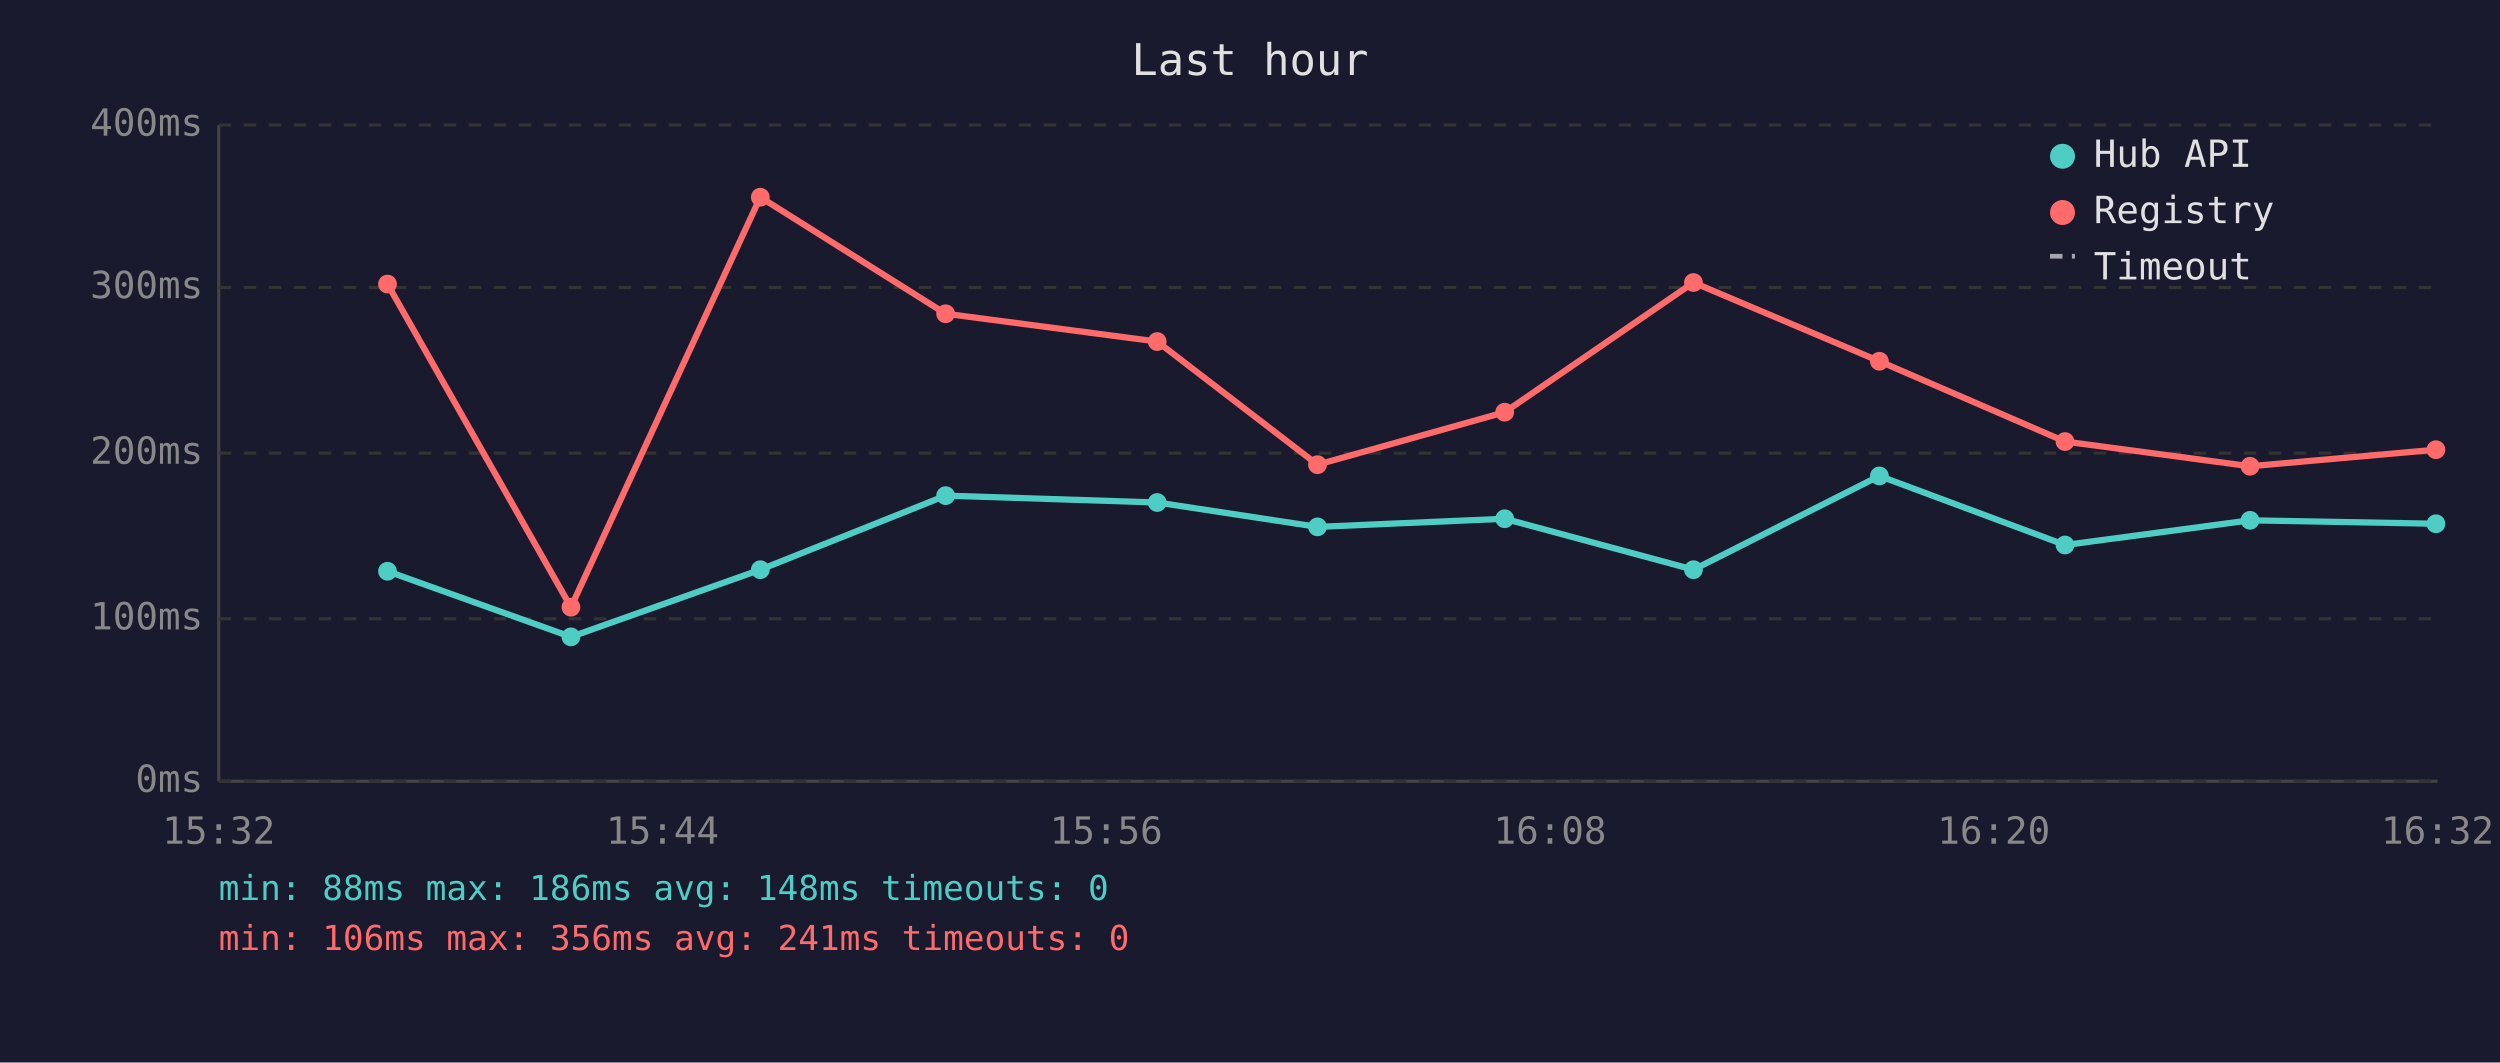
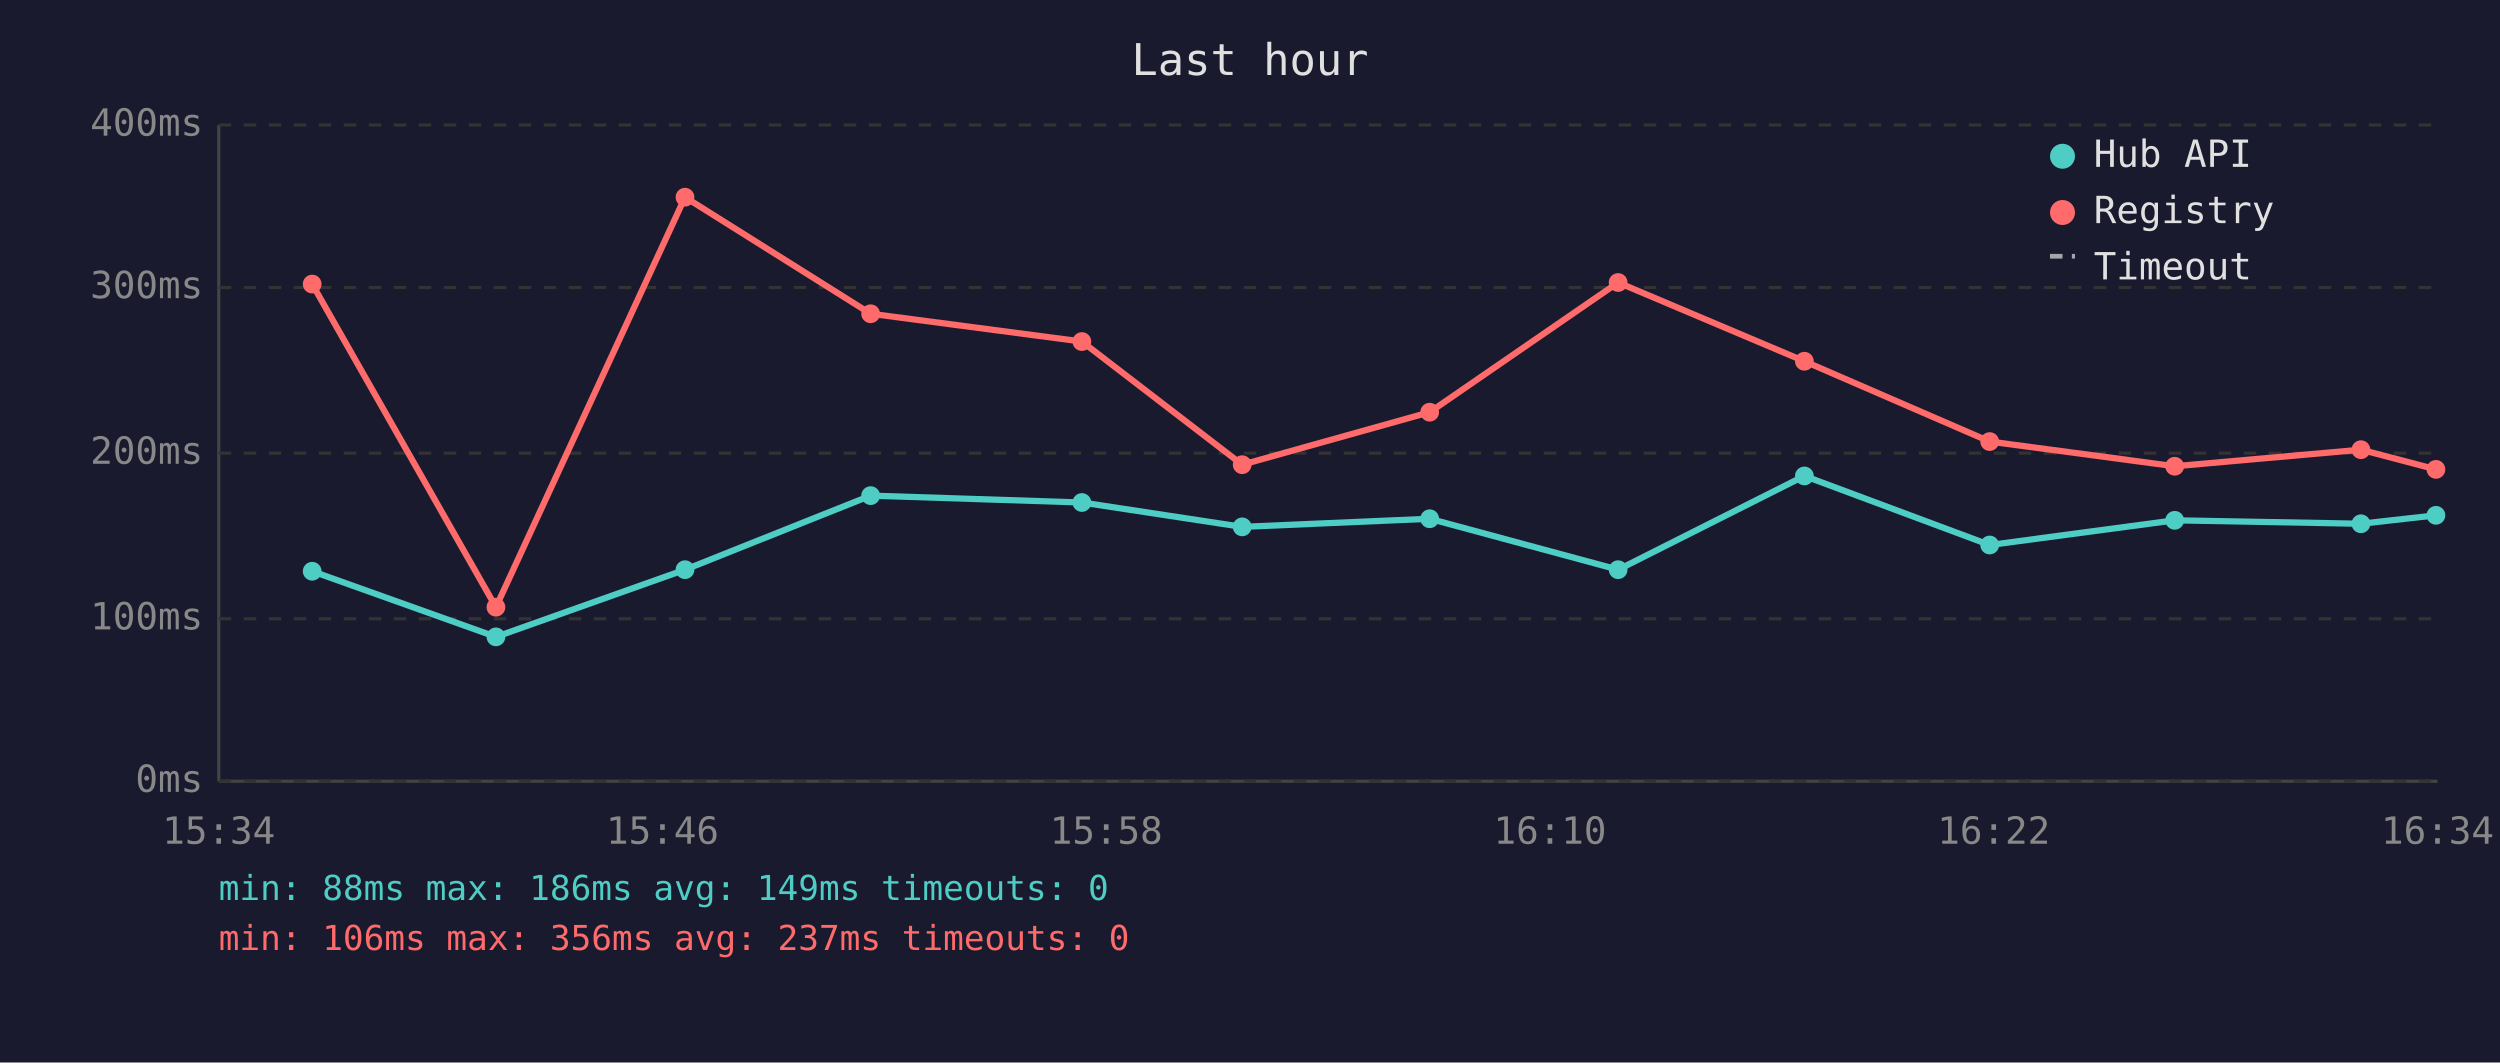
<svg xmlns="http://www.w3.org/2000/svg" viewBox="0 0 800 340" font-family="monospace" font-size="12">
  <rect width="800" height="340" fill="#1a1a2e" />
  <text x="400" y="24" fill="#e0e0e0" font-size="14" text-anchor="middle">Last hour</text>
  <line x1="70" y1="40" x2="70" y2="250" stroke="#444" stroke-width="1" />
  <line x1="70" y1="250" x2="780" y2="250" stroke="#444" stroke-width="1" />
  <line x1="70" y1="250" x2="780" y2="250" stroke="#333" stroke-width="1" stroke-dasharray="4" />
  <text x="65" y="250" fill="#888" text-anchor="end" dominant-baseline="middle">0ms</text>
  <line x1="70" y1="198" x2="780" y2="198" stroke="#333" stroke-width="1" stroke-dasharray="4" />
  <text x="65" y="198" fill="#888" text-anchor="end" dominant-baseline="middle">100ms</text>
  <line x1="70" y1="145" x2="780" y2="145" stroke="#333" stroke-width="1" stroke-dasharray="4" />
  <text x="65" y="145" fill="#888" text-anchor="end" dominant-baseline="middle">200ms</text>
  <line x1="70" y1="92" x2="780" y2="92" stroke="#333" stroke-width="1" stroke-dasharray="4" />
  <text x="65" y="92" fill="#888" text-anchor="end" dominant-baseline="middle">300ms</text>
  <line x1="70" y1="40" x2="780" y2="40" stroke="#333" stroke-width="1" stroke-dasharray="4" />
  <text x="65" y="40" fill="#888" text-anchor="end" dominant-baseline="middle">400ms</text>
-   <text x="70" y="270" fill="#888" text-anchor="middle">15:32</text>
-   <text x="212" y="270" fill="#888" text-anchor="middle">15:44</text>
-   <text x="354" y="270" fill="#888" text-anchor="middle">15:56</text>
-   <text x="496" y="270" fill="#888" text-anchor="middle">16:08</text>
-   <text x="638" y="270" fill="#888" text-anchor="middle">16:20</text>
-   <text x="780" y="270" fill="#888" text-anchor="middle">16:32</text>
-   <polyline points="124.0,182.8 182.7,203.8 243.3,182.3 302.6,158.6 370.3,160.8 421.6,168.6 481.5,166.0 541.9,182.3 601.4,152.3 660.8,174.4 720.0,166.5 779.5,167.6" fill="none" stroke="#4ecdc4" stroke-width="2" opacity="1" />
-   <circle cx="124.0" cy="182.8" r="3" fill="#4ecdc4" />
-   <circle cx="182.7" cy="203.8" r="3" fill="#4ecdc4" />
-   <circle cx="243.3" cy="182.3" r="3" fill="#4ecdc4" />
-   <circle cx="302.6" cy="158.6" r="3" fill="#4ecdc4" />
-   <circle cx="370.3" cy="160.8" r="3" fill="#4ecdc4" />
-   <circle cx="421.6" cy="168.6" r="3" fill="#4ecdc4" />
-   <circle cx="481.5" cy="166.0" r="3" fill="#4ecdc4" />
-   <circle cx="541.9" cy="182.3" r="3" fill="#4ecdc4" />
-   <circle cx="601.4" cy="152.3" r="3" fill="#4ecdc4" />
-   <circle cx="660.8" cy="174.4" r="3" fill="#4ecdc4" />
-   <circle cx="720.0" cy="166.5" r="3" fill="#4ecdc4" />
-   <circle cx="779.5" cy="167.6" r="3" fill="#4ecdc4" />
-   <polyline points="124.0,90.9 182.7,194.3 243.3,63.1 302.6,100.4 370.3,109.3 421.6,148.7 481.5,131.9 541.9,90.4 601.4,115.6 660.8,141.3 720.0,149.2 779.5,143.9" fill="none" stroke="#ff6b6b" stroke-width="2" opacity="1" />
-   <circle cx="124.0" cy="90.9" r="3" fill="#ff6b6b" />
-   <circle cx="182.7" cy="194.3" r="3" fill="#ff6b6b" />
-   <circle cx="243.3" cy="63.1" r="3" fill="#ff6b6b" />
-   <circle cx="302.6" cy="100.4" r="3" fill="#ff6b6b" />
-   <circle cx="370.3" cy="109.3" r="3" fill="#ff6b6b" />
-   <circle cx="421.6" cy="148.7" r="3" fill="#ff6b6b" />
-   <circle cx="481.5" cy="131.9" r="3" fill="#ff6b6b" />
-   <circle cx="541.9" cy="90.4" r="3" fill="#ff6b6b" />
-   <circle cx="601.4" cy="115.6" r="3" fill="#ff6b6b" />
-   <circle cx="660.8" cy="141.3" r="3" fill="#ff6b6b" />
-   <circle cx="720.0" cy="149.2" r="3" fill="#ff6b6b" />
-   <circle cx="779.5" cy="143.9" r="3" fill="#ff6b6b" />
+   <text x="70" y="270" fill="#888" text-anchor="middle">15:34</text>
+   <text x="212" y="270" fill="#888" text-anchor="middle">15:46</text>
+   <text x="354" y="270" fill="#888" text-anchor="middle">15:58</text>
+   <text x="496" y="270" fill="#888" text-anchor="middle">16:10</text>
+   <text x="638" y="270" fill="#888" text-anchor="middle">16:22</text>
+   <text x="780" y="270" fill="#888" text-anchor="middle">16:34</text>
+   <polyline points="99.9,182.8 158.7,203.8 219.2,182.3 278.6,158.6 346.2,160.8 397.5,168.6 457.5,166.0 517.8,182.3 577.4,152.3 636.7,174.4 695.9,166.5 755.5,167.6 779.5,164.9" fill="none" stroke="#4ecdc4" stroke-width="2" opacity="1" />
+   <circle cx="99.9" cy="182.8" r="3" fill="#4ecdc4" />
+   <circle cx="158.7" cy="203.8" r="3" fill="#4ecdc4" />
+   <circle cx="219.2" cy="182.3" r="3" fill="#4ecdc4" />
+   <circle cx="278.6" cy="158.6" r="3" fill="#4ecdc4" />
+   <circle cx="346.2" cy="160.8" r="3" fill="#4ecdc4" />
+   <circle cx="397.5" cy="168.6" r="3" fill="#4ecdc4" />
+   <circle cx="457.5" cy="166.0" r="3" fill="#4ecdc4" />
+   <circle cx="517.8" cy="182.3" r="3" fill="#4ecdc4" />
+   <circle cx="577.4" cy="152.3" r="3" fill="#4ecdc4" />
+   <circle cx="636.7" cy="174.4" r="3" fill="#4ecdc4" />
+   <circle cx="695.9" cy="166.5" r="3" fill="#4ecdc4" />
+   <circle cx="755.5" cy="167.6" r="3" fill="#4ecdc4" />
+   <circle cx="779.5" cy="164.9" r="3" fill="#4ecdc4" />
+   <polyline points="99.9,90.9 158.7,194.3 219.2,63.1 278.6,100.4 346.2,109.3 397.5,148.7 457.5,131.9 517.8,90.4 577.4,115.6 636.7,141.3 695.9,149.2 755.5,143.9 779.5,150.2" fill="none" stroke="#ff6b6b" stroke-width="2" opacity="1" />
+   <circle cx="99.9" cy="90.9" r="3" fill="#ff6b6b" />
+   <circle cx="158.7" cy="194.3" r="3" fill="#ff6b6b" />
+   <circle cx="219.2" cy="63.1" r="3" fill="#ff6b6b" />
+   <circle cx="278.6" cy="100.4" r="3" fill="#ff6b6b" />
+   <circle cx="346.2" cy="109.3" r="3" fill="#ff6b6b" />
+   <circle cx="397.5" cy="148.7" r="3" fill="#ff6b6b" />
+   <circle cx="457.5" cy="131.9" r="3" fill="#ff6b6b" />
+   <circle cx="517.8" cy="90.4" r="3" fill="#ff6b6b" />
+   <circle cx="577.4" cy="115.6" r="3" fill="#ff6b6b" />
+   <circle cx="636.7" cy="141.3" r="3" fill="#ff6b6b" />
+   <circle cx="695.9" cy="149.2" r="3" fill="#ff6b6b" />
+   <circle cx="755.5" cy="143.9" r="3" fill="#ff6b6b" />
+   <circle cx="779.5" cy="150.2" r="3" fill="#ff6b6b" />
  <circle cx="660" cy="50" r="4" fill="#4ecdc4" />
  <text x="670" y="50" fill="#e0e0e0" dominant-baseline="middle">Hub API</text>
  <circle cx="660" cy="68" r="4" fill="#ff6b6b" />
  <text x="670" y="68" fill="#e0e0e0" dominant-baseline="middle">Registry</text>
  <line x1="656" y1="82" x2="664" y2="82" stroke="#e0e0e0" stroke-width="1.5" stroke-dasharray="4,3" opacity="0.7" />
  <text x="670" y="86" fill="#e0e0e0" dominant-baseline="middle">Timeout</text>
-   <text x="70" y="288" fill="#4ecdc4" font-size="11">min: 88ms  max: 186ms  avg: 148ms  timeouts: 0</text>
-   <text x="70" y="304" fill="#ff6b6b" font-size="11">min: 106ms  max: 356ms  avg: 241ms  timeouts: 0</text>
+   <text x="70" y="288" fill="#4ecdc4" font-size="11">min: 88ms  max: 186ms  avg: 149ms  timeouts: 0</text>
+   <text x="70" y="304" fill="#ff6b6b" font-size="11">min: 106ms  max: 356ms  avg: 237ms  timeouts: 0</text>
</svg>
